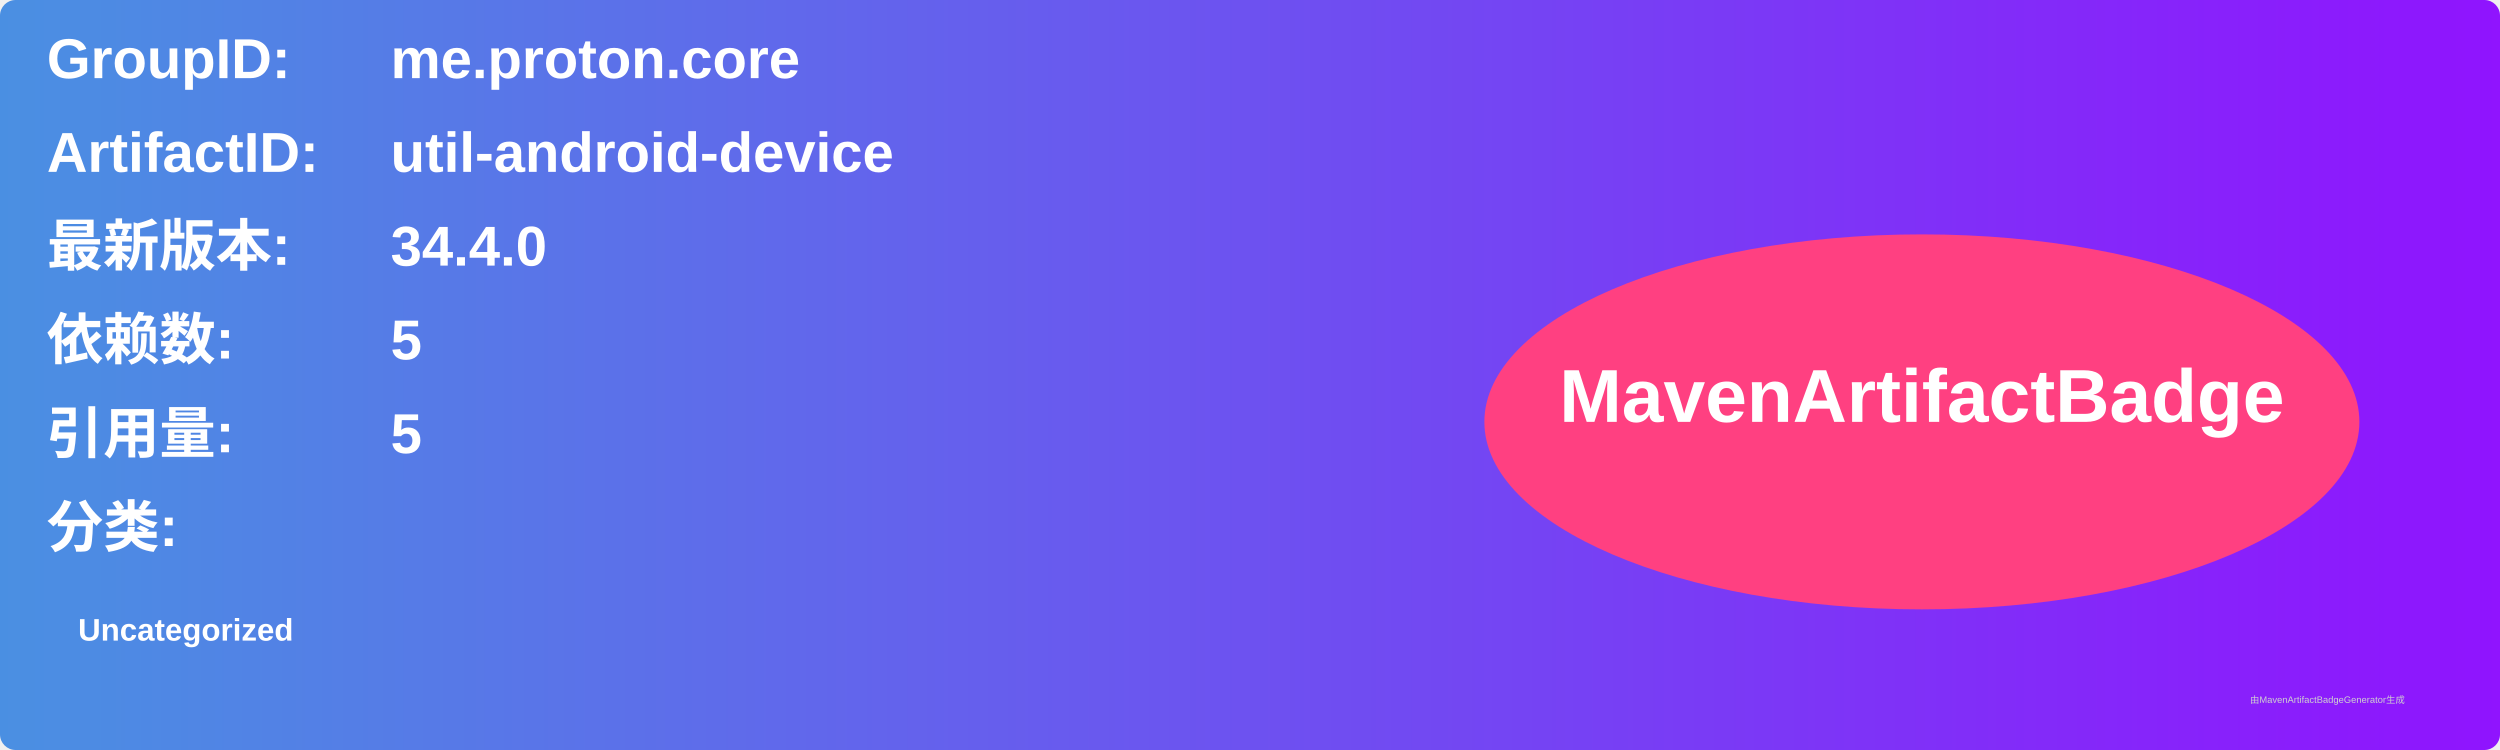
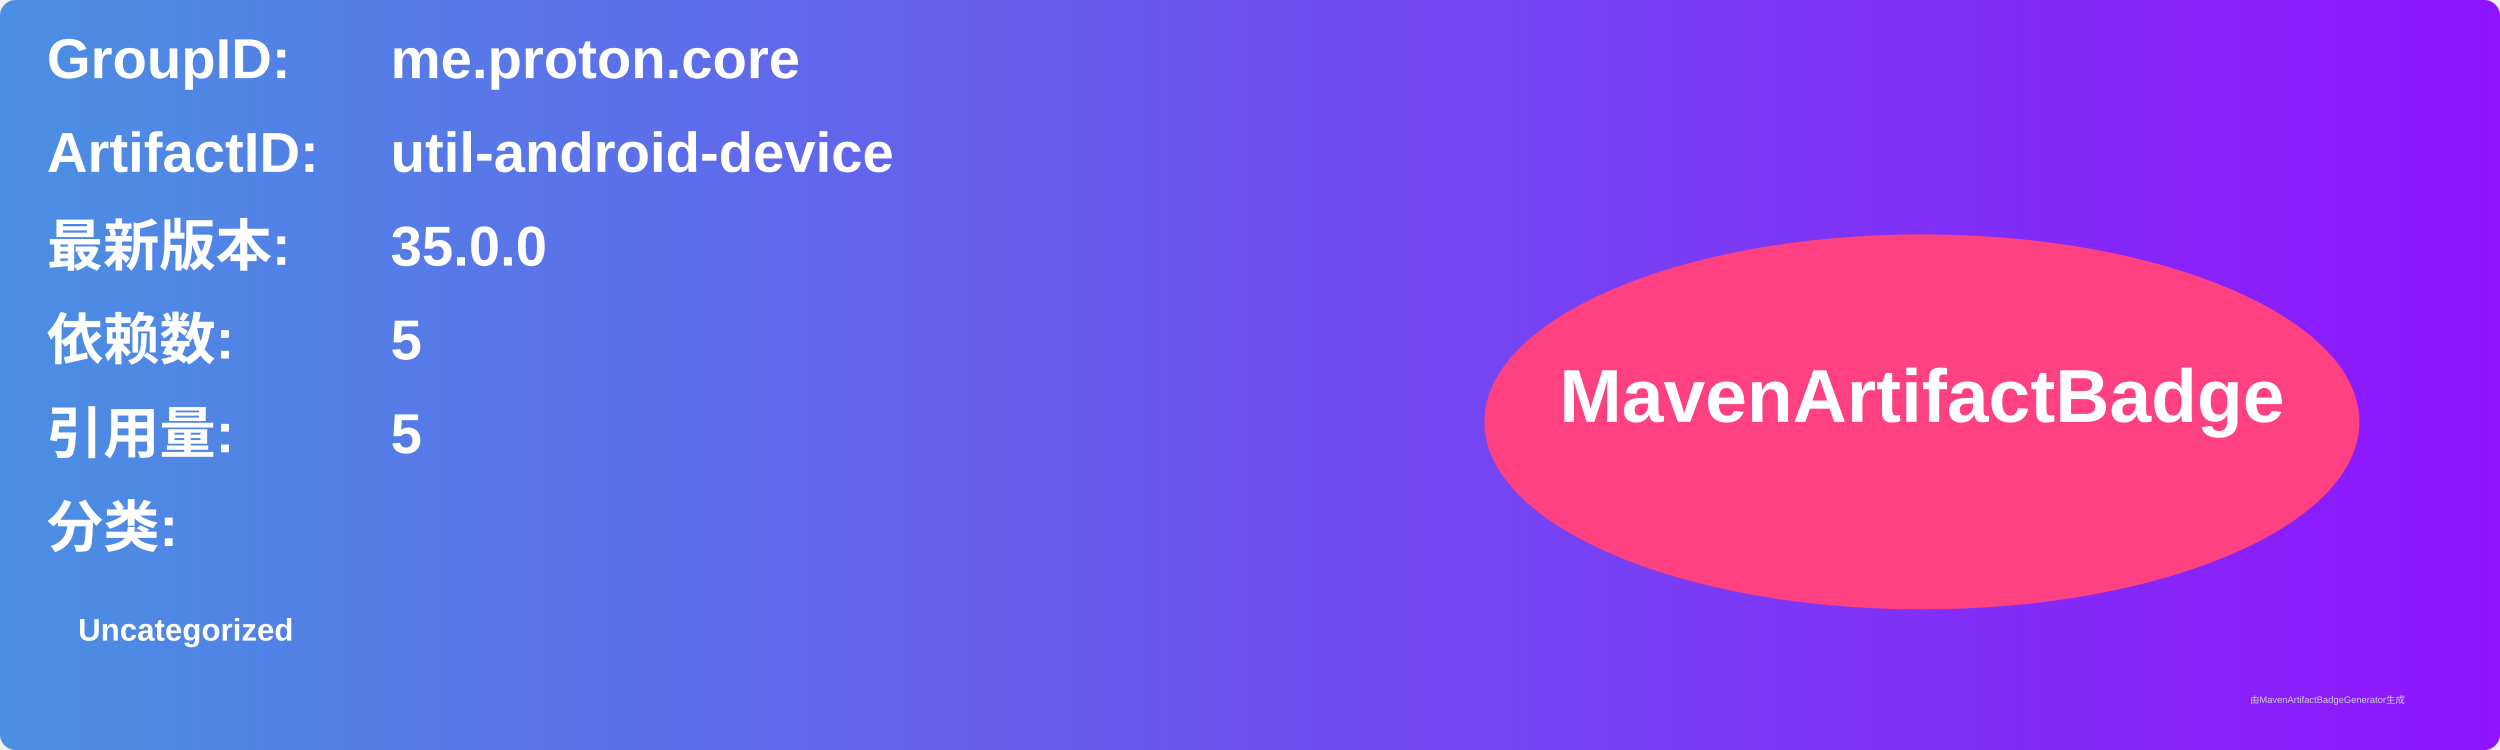
<svg xmlns="http://www.w3.org/2000/svg" width="800" height="240" viewBox="0 0 800 240">
  <linearGradient id="grad" x1="0%" y1="0%" x2="100%" y2="0%">
    <stop offset="0%" stop-color="#4a90e2" />
    <stop offset="100%" stop-color="#9013fe" />
  </linearGradient>
  <rect width="100%" height="100%" rx="5" ry="5" fill="url(#grad)" />
  <g transform="translate(15, 15)">
    <text x="0" y="10" font-family="Arial" font-size="18" fill="white" font-weight="bold" width="260">GroupID:</text>
    <text x="110" y="10" font-family="Arial" font-size="18" fill="white" font-weight="bold" width="460">me.proton.core</text>
    <text x="0" y="40" font-family="Arial" font-size="18" fill="white" font-weight="bold" width="260">ArtifactID:</text>
    <text x="110" y="40" font-family="Arial" font-size="18" fill="white" font-weight="bold" width="460">util-android-device</text>
    <text x="0" y="70" font-family="Arial" font-size="18" fill="white" font-weight="bold">最新版本:</text>
    <text x="110" y="70" font-family="Arial" font-size="18" fill="white" font-weight="bold">
-       <tspan font-weight="bold">34.4.0</tspan>
+       <tspan font-weight="bold">35.0.0</tspan>
    </text>
    <text x="0" y="100" font-family="Arial" font-size="18" fill="white" font-weight="bold">依赖数: </text>
    <text x="110" y="100" font-family="Arial" font-size="18" fill="white">
      <tspan font-weight="bold">5</tspan>
    </text>
    <text x="0" y="130" font-family="Arial" font-size="18" fill="white" font-weight="bold">引用量: </text>
    <text x="110" y="130" font-family="Arial" font-size="18" fill="white">
      <tspan font-weight="bold">5</tspan>
    </text>
    <text x="0" y="160" font-family="Arial" font-size="18" fill="white" font-weight="bold">分类:</text>
    <text x="10" y="190" font-family="Arial" font-size="10" fill="white">
      <tspan font-weight="bold">Uncategorized</tspan>
    </text>
    <ellipse cx="600" cy="120" rx="140" ry="60" fill="#ff4081" />
    <text x="600" y="120" text-anchor="middle" font-family="Arial" font-size="24" fill="white" font-weight="bold">MavenArtifactBadge</text>
  </g>
  <text x="720" y="225" font-family="Arial" font-size="3" fill="#d0d0d0">由MavenArtifactBadgeGenerator生成</text>
</svg>
